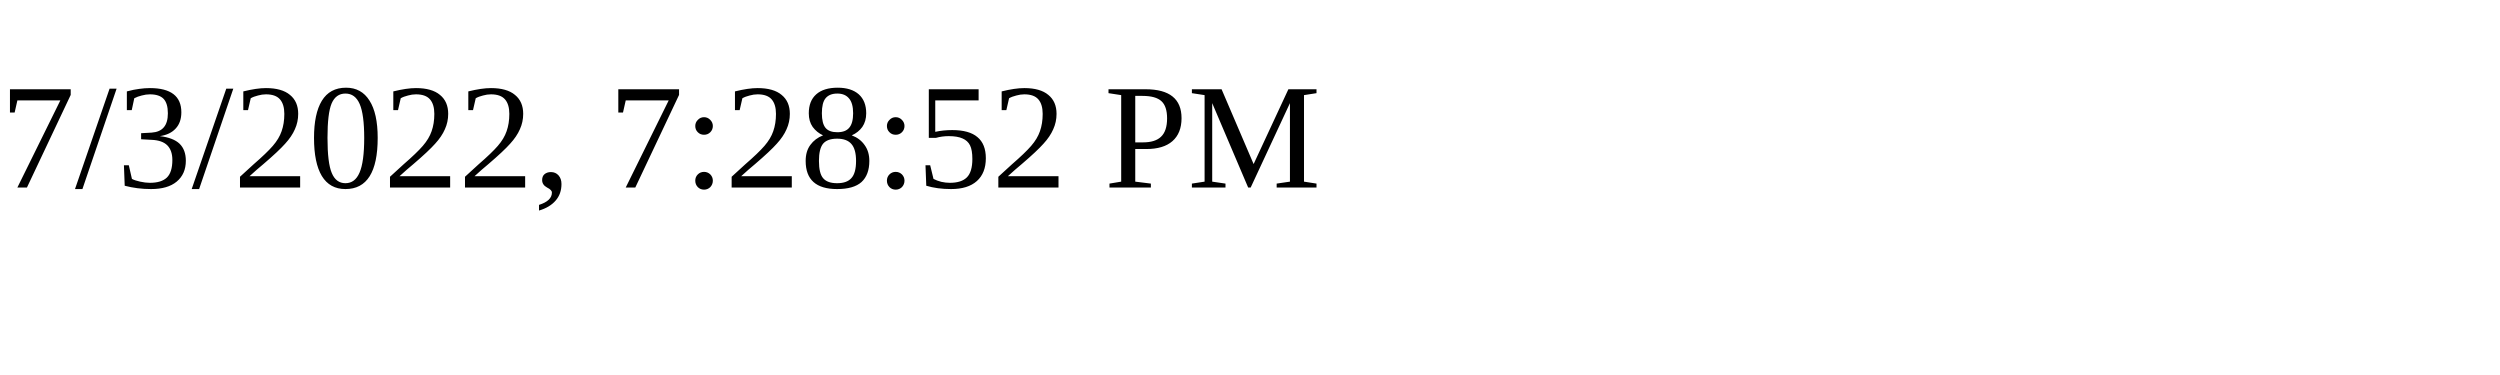
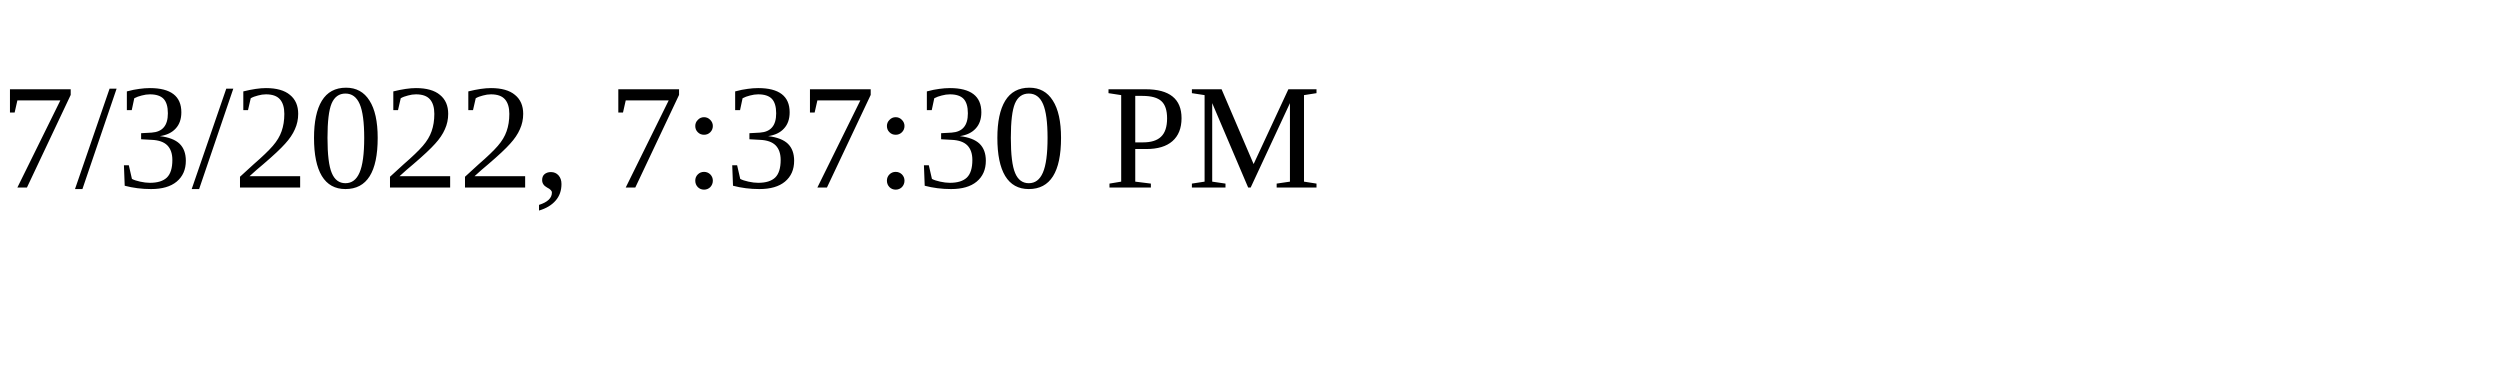
<svg xmlns="http://www.w3.org/2000/svg" height="30" width="200">
-   <text x="0" y="15">7/3/2022, 7:28:52 PM</text>
+   <text x="0" y="15">7/3/2022, 7:37:30 PM</text>
</svg>
